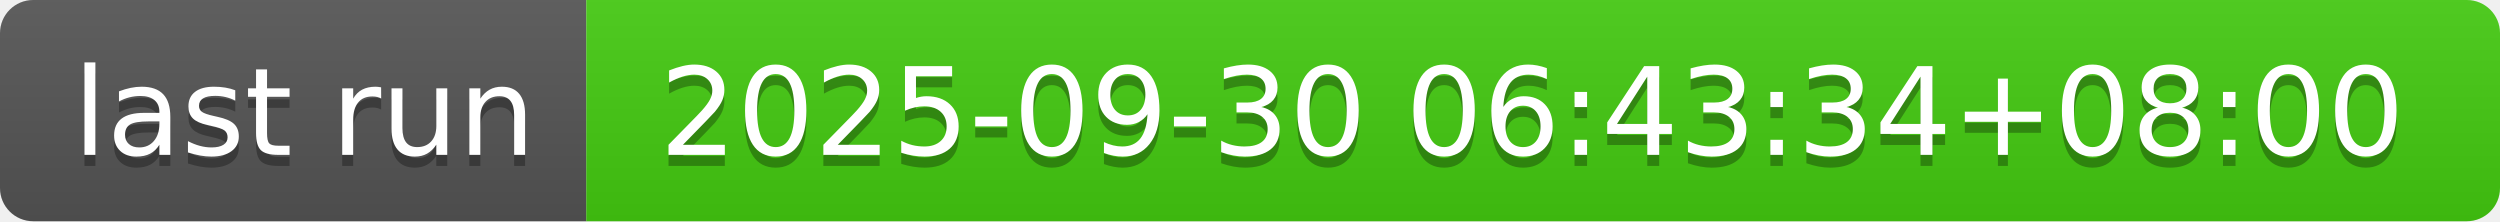
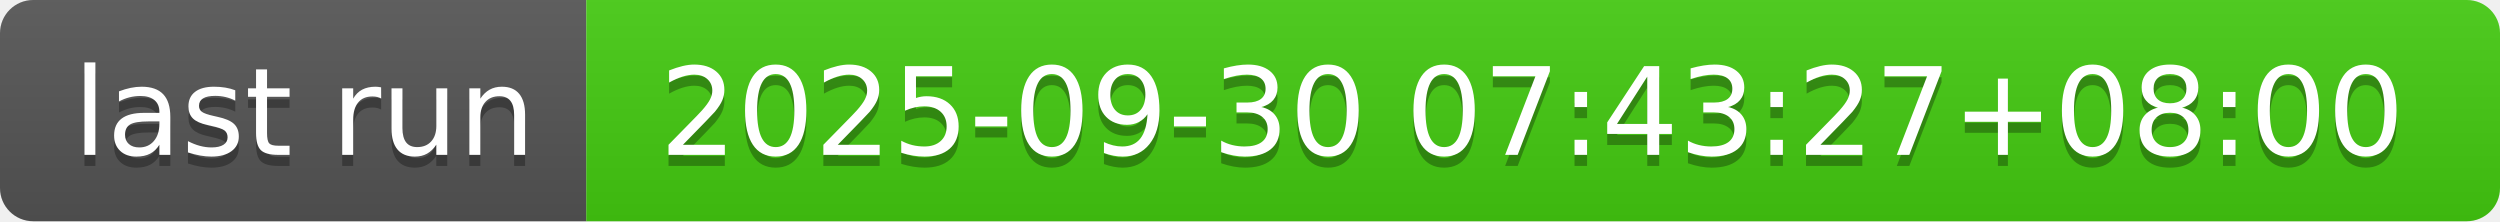
- <svg xmlns="http://www.w3.org/2000/svg" width="226" height="20" role="img" aria-label="last run: 2025-09-30 06:43:34+08:00">
+ <svg xmlns="http://www.w3.org/2000/svg" width="226" height="20" role="img" aria-label="last run: 2025-09-30 07:43:27+08:00">
  <linearGradient id="s" x2="0" y2="100%">
    <stop offset="0" stop-color="#bbb" stop-opacity=".1" />
    <stop offset="1" stop-opacity=".1" />
  </linearGradient>
  <clipPath id="r">
    <rect width="226" height="20" rx="3" fill="#fff" />
  </clipPath>
  <g clip-path="url(#r)">
    <rect width="53" height="20" fill="#555" />
    <rect x="53" width="173" height="20" fill="#4c1" />
    <rect width="226" height="20" fill="url(#s)" />
  </g>
  <g fill="#fff" text-anchor="middle" font-family="Verdana,Geneva,DejaVu Sans,sans-serif" text-rendering="geometricPrecision" font-size="110">
    <text aria-hidden="true" x="275" y="150" fill="#010101" fill-opacity=".3" transform="scale(.1)" textLength="430">last run</text>
    <text x="275" y="140" transform="scale(.1)" fill="#fff" textLength="430">last run</text>
-     <text aria-hidden="true" x="1385" y="150" fill="#010101" fill-opacity=".3" transform="scale(.1)" textLength="1630">2025-09-30 06:43:34+08:00</text>
-     <text x="1385" y="140" transform="scale(.1)" fill="#fff" textLength="1630">2025-09-30 06:43:34+08:00</text>
+     <text aria-hidden="true" x="1385" y="150" fill="#010101" fill-opacity=".3" transform="scale(.1)" textLength="1630">2025-09-30 07:43:27+08:00</text>
+     <text x="1385" y="140" transform="scale(.1)" fill="#fff" textLength="1630">2025-09-30 07:43:27+08:00</text>
  </g>
</svg>
